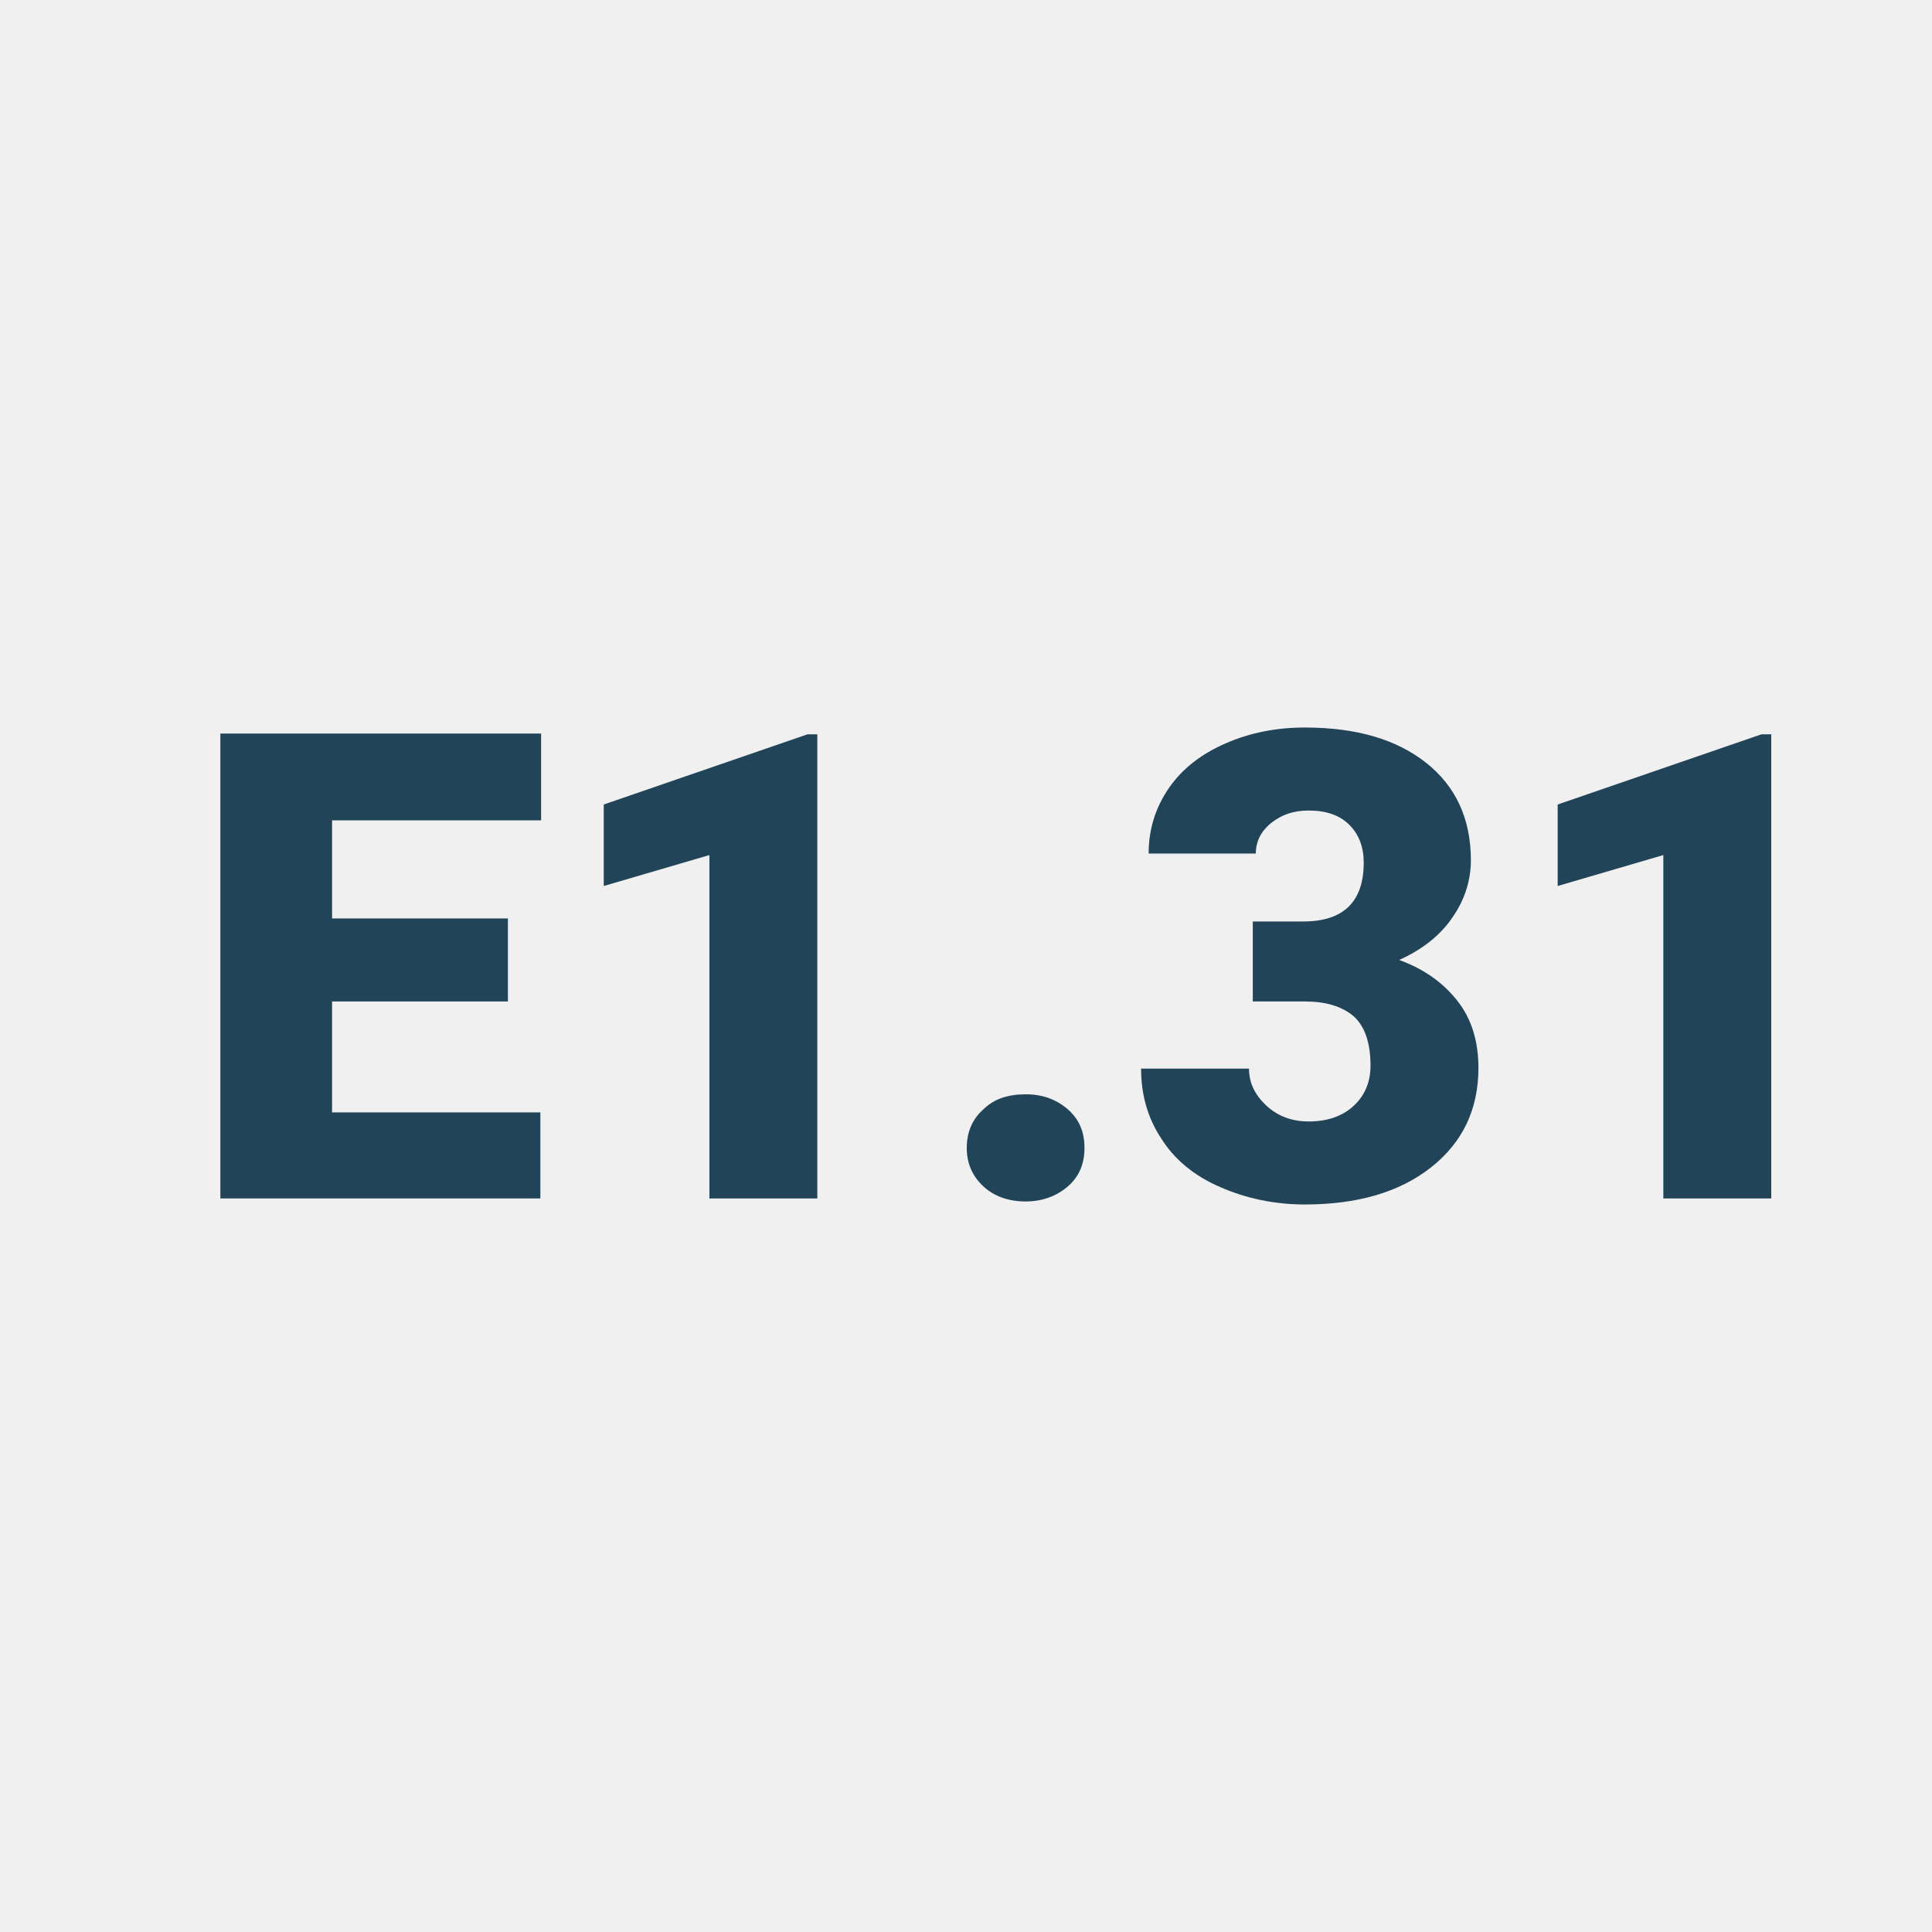
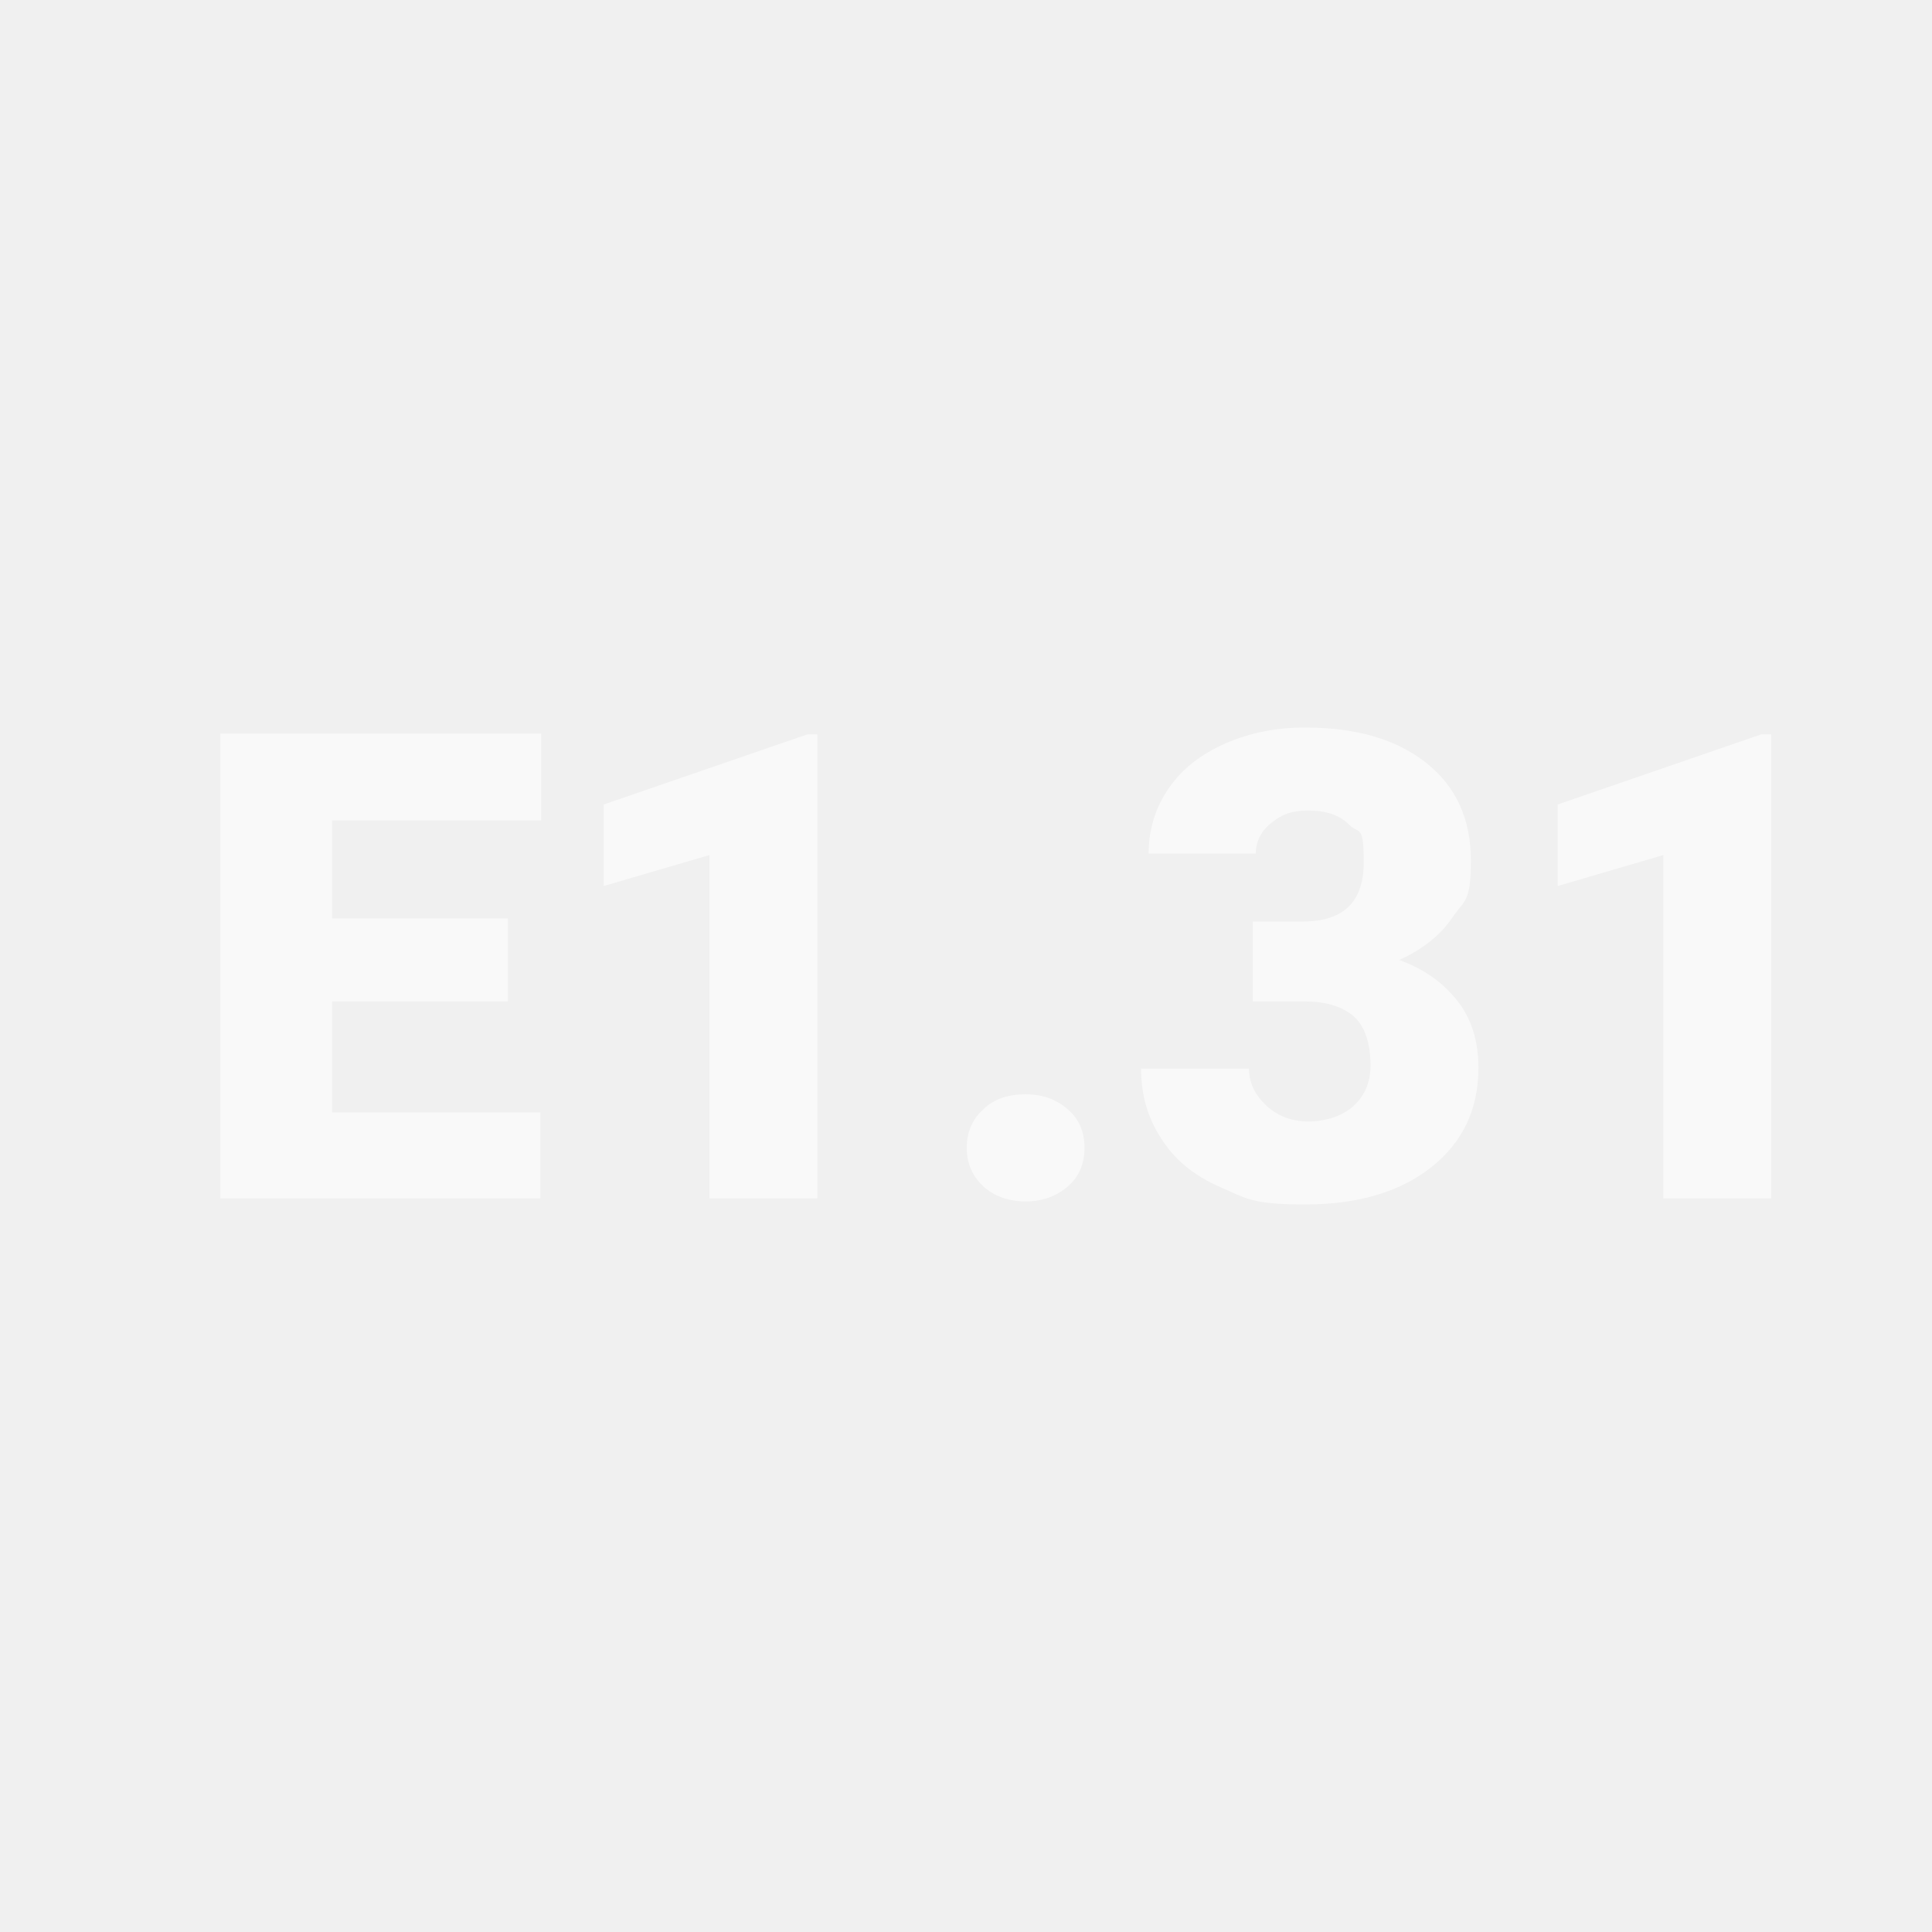
- <svg xmlns="http://www.w3.org/2000/svg" version="1.1" id="svg2985" x="0px" y="0px" viewBox="0 0 256 256" style="enable-background:new 0 0 256 256;" xml:space="preserve">
-   <style type="text/css">
- 	.st0{enable-background:new    ;}
- 	.st1{fill:#224458;}
- </style>
-   <g id="layer1">
-     <g class="st0">
-       <path class="st1" d="M67.3,132.7H44v14.7h27.6v11.4H29.2V97.2h42.5v11.5H44v13h23.3V132.7z" />
-       <path class="st1" d="M108.3,158.8H94v-45.5l-14,4.1v-10.8l27-9.3h1.3V158.8z" />
-       <path class="st1" d="M135.9,145c2.3,0,4.1,0.7,5.6,2c1.5,1.3,2.2,3,2.2,5.1c0,2.1-0.7,3.8-2.2,5.1c-1.5,1.3-3.4,2-5.6,2    c-2.3,0-4.2-0.7-5.6-2c-1.5-1.4-2.2-3.1-2.2-5.1s0.7-3.8,2.2-5.1C131.7,145.6,133.6,145,135.9,145z" />
-       <path class="st1" d="M166,122.1h6.7c5.3,0,8-2.6,8-7.8c0-2-0.6-3.7-1.9-5c-1.3-1.3-3.1-1.9-5.4-1.9c-1.9,0-3.5,0.5-4.9,1.6    c-1.4,1.1-2.1,2.5-2.1,4.1h-14.2c0-3.2,0.9-6.1,2.7-8.7s4.3-4.5,7.5-5.9s6.7-2.1,10.5-2.1c6.9,0,12.2,1.6,16.1,4.7    c3.9,3.1,5.9,7.4,5.9,12.9c0,2.6-0.8,5.2-2.4,7.5c-1.6,2.4-4,4.3-7.1,5.7c3.3,1.2,5.8,3,7.7,5.4c1.9,2.4,2.8,5.4,2.8,8.9    c0,5.5-2.1,9.9-6.3,13.2c-4.2,3.3-9.8,4.9-16.7,4.9c-4,0-7.8-0.8-11.2-2.3c-3.5-1.5-6.1-3.7-7.8-6.4c-1.8-2.7-2.7-5.8-2.7-9.3    h14.3c0,1.9,0.8,3.5,2.3,4.9c1.5,1.4,3.4,2.1,5.6,2.1c2.5,0,4.5-0.7,6-2.1c1.5-1.4,2.2-3.2,2.2-5.3c0-3.1-0.8-5.3-2.3-6.6    c-1.6-1.3-3.7-1.9-6.4-1.9H166V122.1z" />
-       <path class="st1" d="M234.7,158.8h-14.3v-45.5l-14,4.1v-10.8l27-9.3h1.3V158.8z" />
+ <svg xmlns="http://www.w3.org/2000/svg" version="1.1" viewBox="0 0 256 256">
+   <defs>
+     <style>
+       .cls-1, .cls-2 {
+         isolation: isolate;
+       }
+ 
+       .cls-3 {
+         fill: #fff;
+         stroke-width: 0px;
+       }
+ 
+       .cls-2 {
+         opacity: .6;
+       }
+     </style>
+   </defs>
+   <g id="svg2985">
+     <g id="layer1" class="cls-2">
+       <g class="cls-1">
+         <path class="cls-3" d="M67.3,132.7h-23.3v14.7h27.6v11.4H29.2v-61.6h42.5v11.5h-27.7v13h23.3v11Z" />
+         <path class="cls-3" d="M108.3,158.8h-14.3v-45.5l-14,4.1v-10.8l27-9.3h1.3v61.5Z" />
+         <path class="cls-3" d="M135.9,145c2.3,0,4.1.7,5.6,2s2.2,3,2.2,5.1-.7,3.8-2.2,5.1-3.4,2-5.6,2-4.2-.7-5.6-2c-1.5-1.4-2.2-3.1-2.2-5.1s.7-3.8,2.2-5.1c1.4-1.4,3.3-2,5.6-2Z" />
+         <path class="cls-3" d="M166,122.1h6.7c5.3,0,8-2.6,8-7.8s-.6-3.7-1.9-5c-1.3-1.3-3.1-1.9-5.4-1.9s-3.5.5-4.9,1.6-2.1,2.5-2.1,4.1h-14.2c0-3.2.9-6.1,2.7-8.7s4.3-4.5,7.5-5.9,6.7-2.1,10.5-2.1c6.9,0,12.2,1.6,16.1,4.7,3.9,3.1,5.9,7.4,5.9,12.9s-.8,5.2-2.4,7.5c-1.6,2.4-4,4.3-7.1,5.7,3.3,1.2,5.8,3,7.7,5.4,1.9,2.4,2.8,5.4,2.8,8.9,0,5.5-2.1,9.9-6.3,13.2s-9.8,4.9-16.7,4.9-7.8-.8-11.2-2.3c-3.5-1.5-6.1-3.7-7.8-6.4-1.8-2.7-2.7-5.8-2.7-9.3h14.3c0,1.9.8,3.5,2.3,4.9s3.4,2.1,5.6,2.1,4.5-.7,6-2.1c1.5-1.4,2.2-3.2,2.2-5.3,0-3.1-.8-5.3-2.3-6.6-1.6-1.3-3.7-1.9-6.4-1.9h-6.9v-10.6Z" />
+         <path class="cls-3" d="M234.7,158.8h-14.3v-45.5l-14,4.1v-10.8l27-9.3h1.3v61.5Z" />
+       </g>
    </g>
  </g>
</svg>
